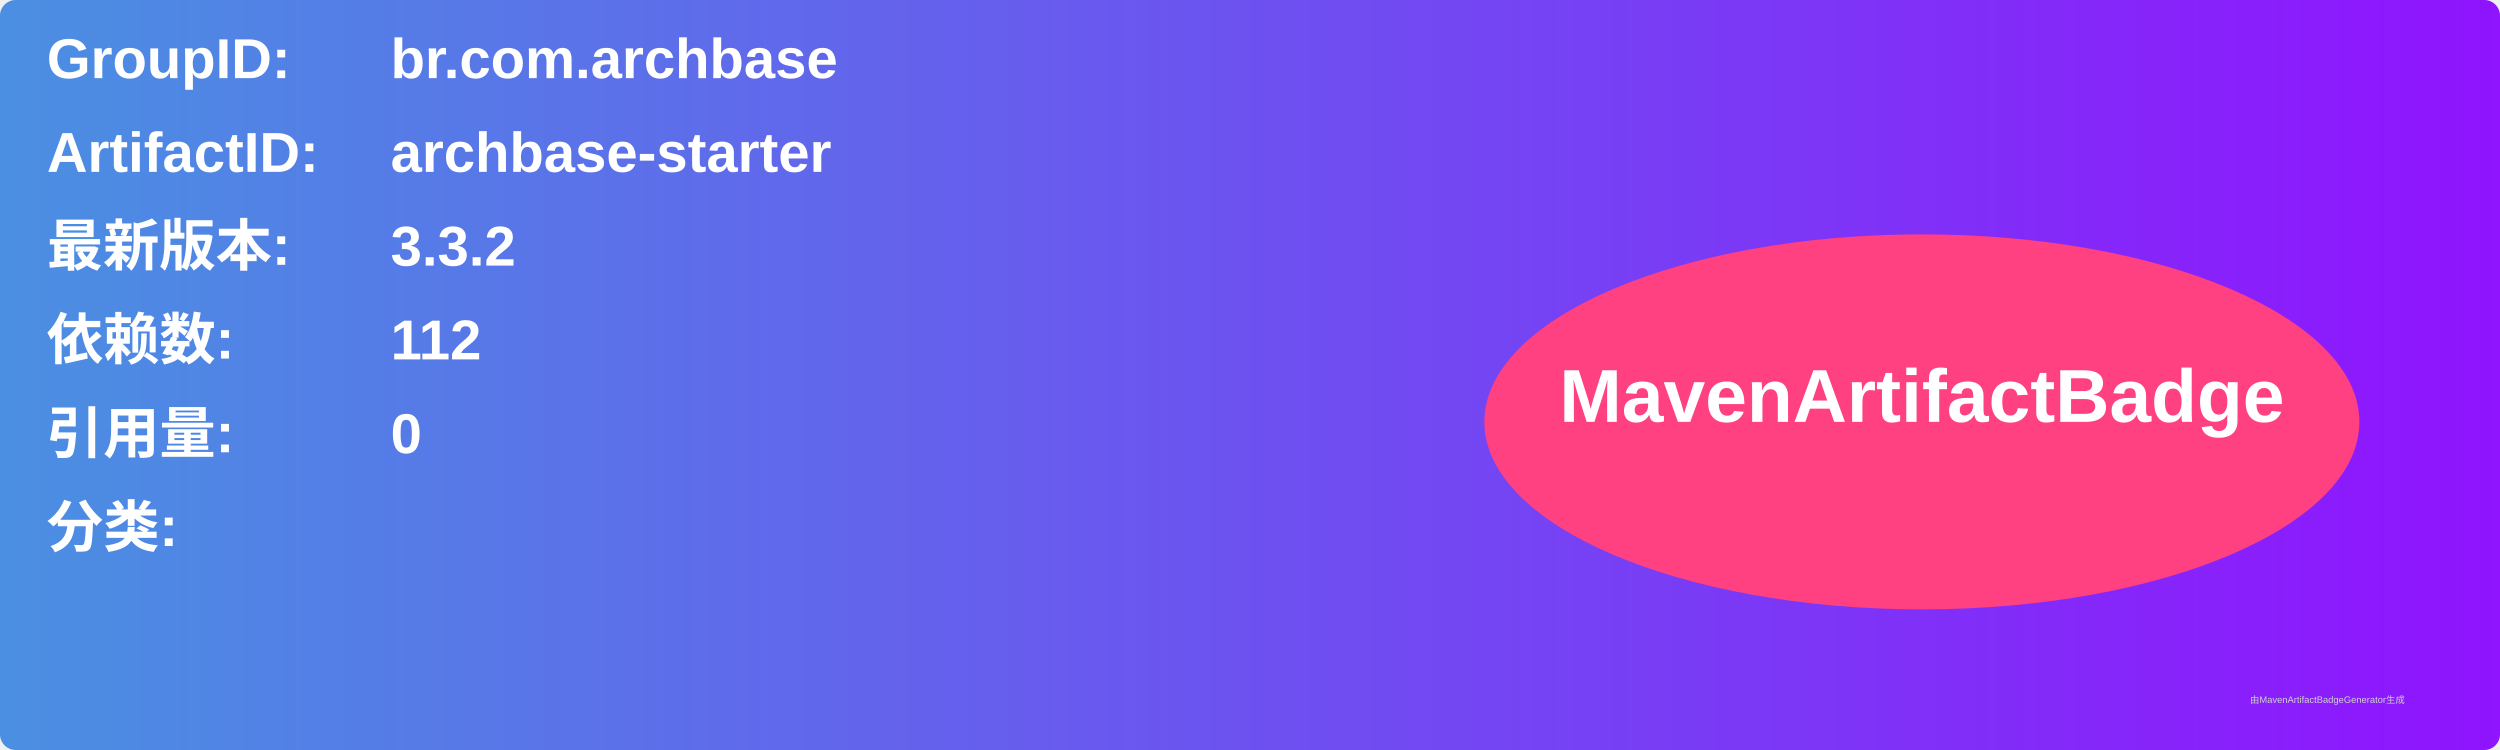
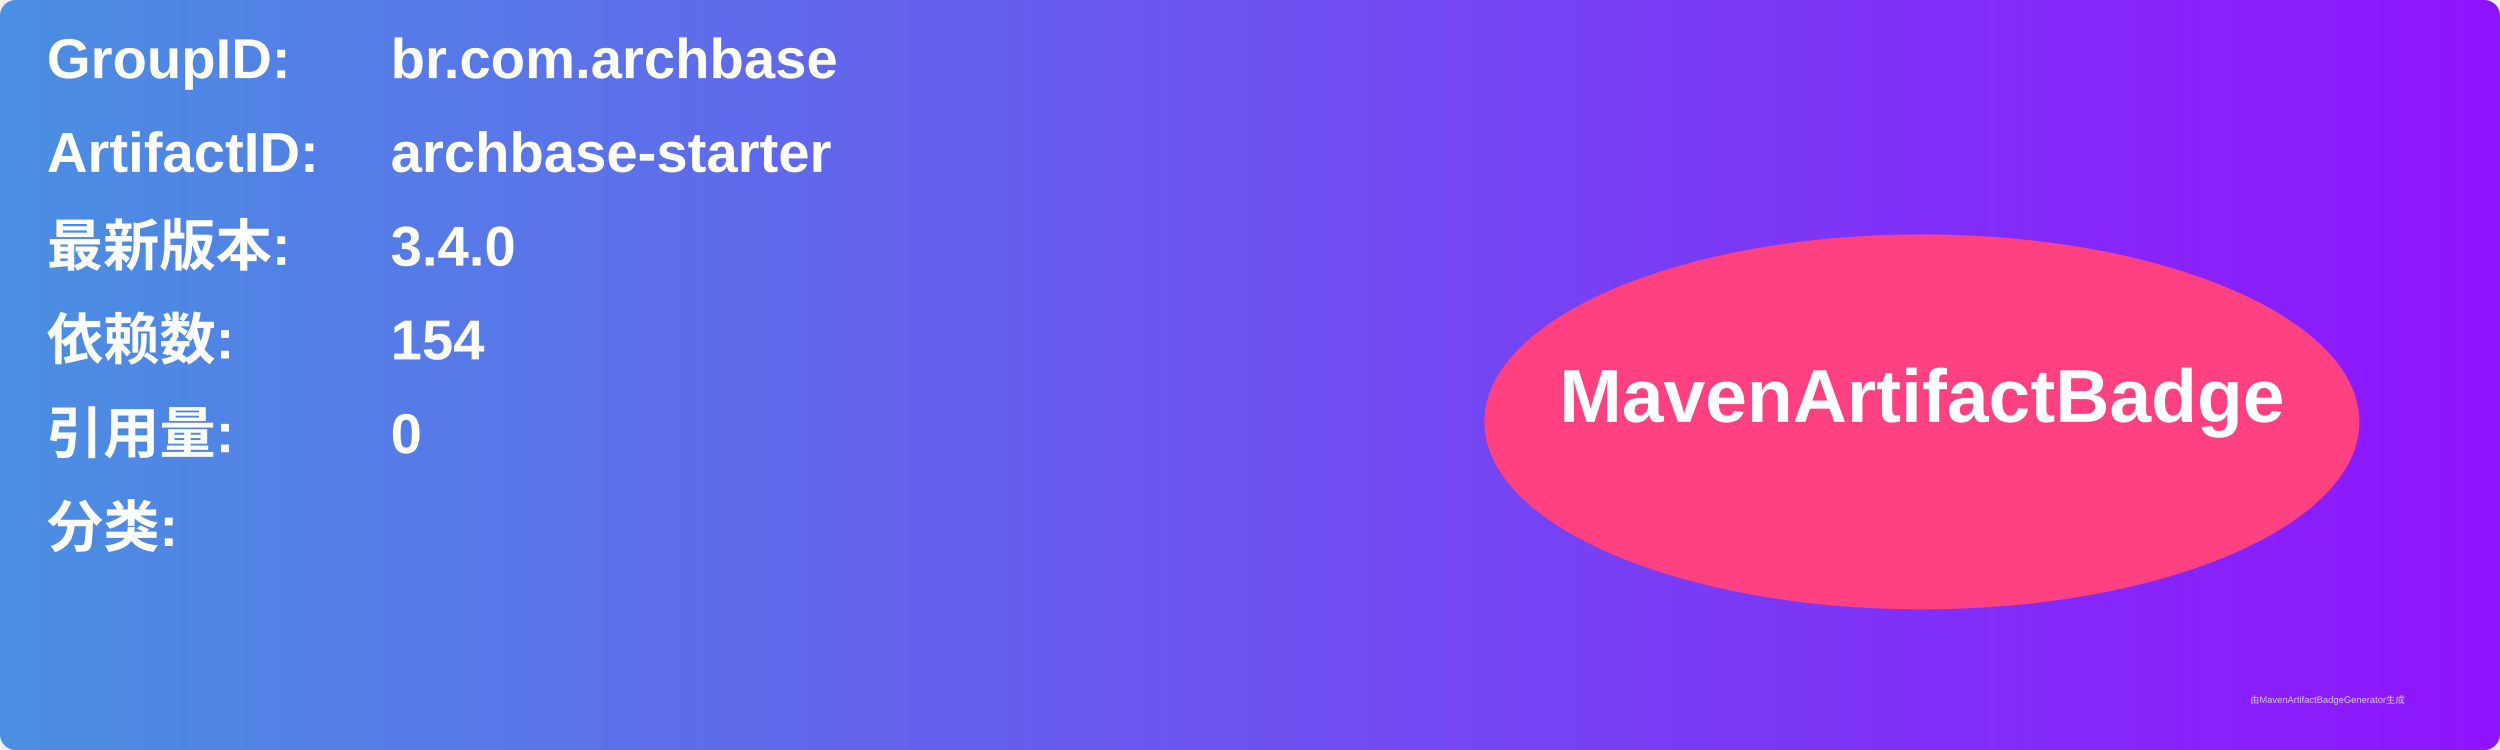
<svg xmlns="http://www.w3.org/2000/svg" width="800" height="240" viewBox="0 0 800 240">
  <linearGradient id="grad" x1="0%" y1="0%" x2="100%" y2="0%">
    <stop offset="0%" stop-color="#4a90e2" />
    <stop offset="100%" stop-color="#9013fe" />
  </linearGradient>
  <rect width="100%" height="100%" rx="5" ry="5" fill="url(#grad)" />
  <g transform="translate(15, 15)">
    <text x="0" y="10" font-family="Arial" font-size="18" fill="white" font-weight="bold" width="260">GroupID:</text>
    <text x="110" y="10" font-family="Arial" font-size="18" fill="white" font-weight="bold" width="460">br.com.archbase</text>
    <text x="0" y="40" font-family="Arial" font-size="18" fill="white" font-weight="bold" width="260">ArtifactID:</text>
    <text x="110" y="40" font-family="Arial" font-size="18" fill="white" font-weight="bold" width="460">archbase-starter</text>
    <text x="0" y="70" font-family="Arial" font-size="18" fill="white" font-weight="bold">最新版本:</text>
    <text x="110" y="70" font-family="Arial" font-size="18" fill="white" font-weight="bold">
-       <tspan font-weight="bold">3.3.2</tspan>
+       <tspan font-weight="bold">3.4.0</tspan>
    </text>
    <text x="0" y="100" font-family="Arial" font-size="18" fill="white" font-weight="bold">依赖数: </text>
    <text x="110" y="100" font-family="Arial" font-size="18" fill="white">
-       <tspan font-weight="bold">112</tspan>
+       <tspan font-weight="bold">154</tspan>
    </text>
    <text x="0" y="130" font-family="Arial" font-size="18" fill="white" font-weight="bold">引用量: </text>
    <text x="110" y="130" font-family="Arial" font-size="18" fill="white">
      <tspan font-weight="bold">0</tspan>
    </text>
    <text x="0" y="160" font-family="Arial" font-size="18" fill="white" font-weight="bold">分类:</text>
    <text x="10" y="190" font-family="Arial" font-size="10" fill="white">
      <tspan font-weight="bold" />
    </text>
    <ellipse cx="600" cy="120" rx="140" ry="60" fill="#ff4081" />
    <text x="600" y="120" text-anchor="middle" font-family="Arial" font-size="24" fill="white" font-weight="bold">MavenArtifactBadge</text>
  </g>
  <text x="720" y="225" font-family="Arial" font-size="3" fill="#d0d0d0">由MavenArtifactBadgeGenerator生成</text>
</svg>
